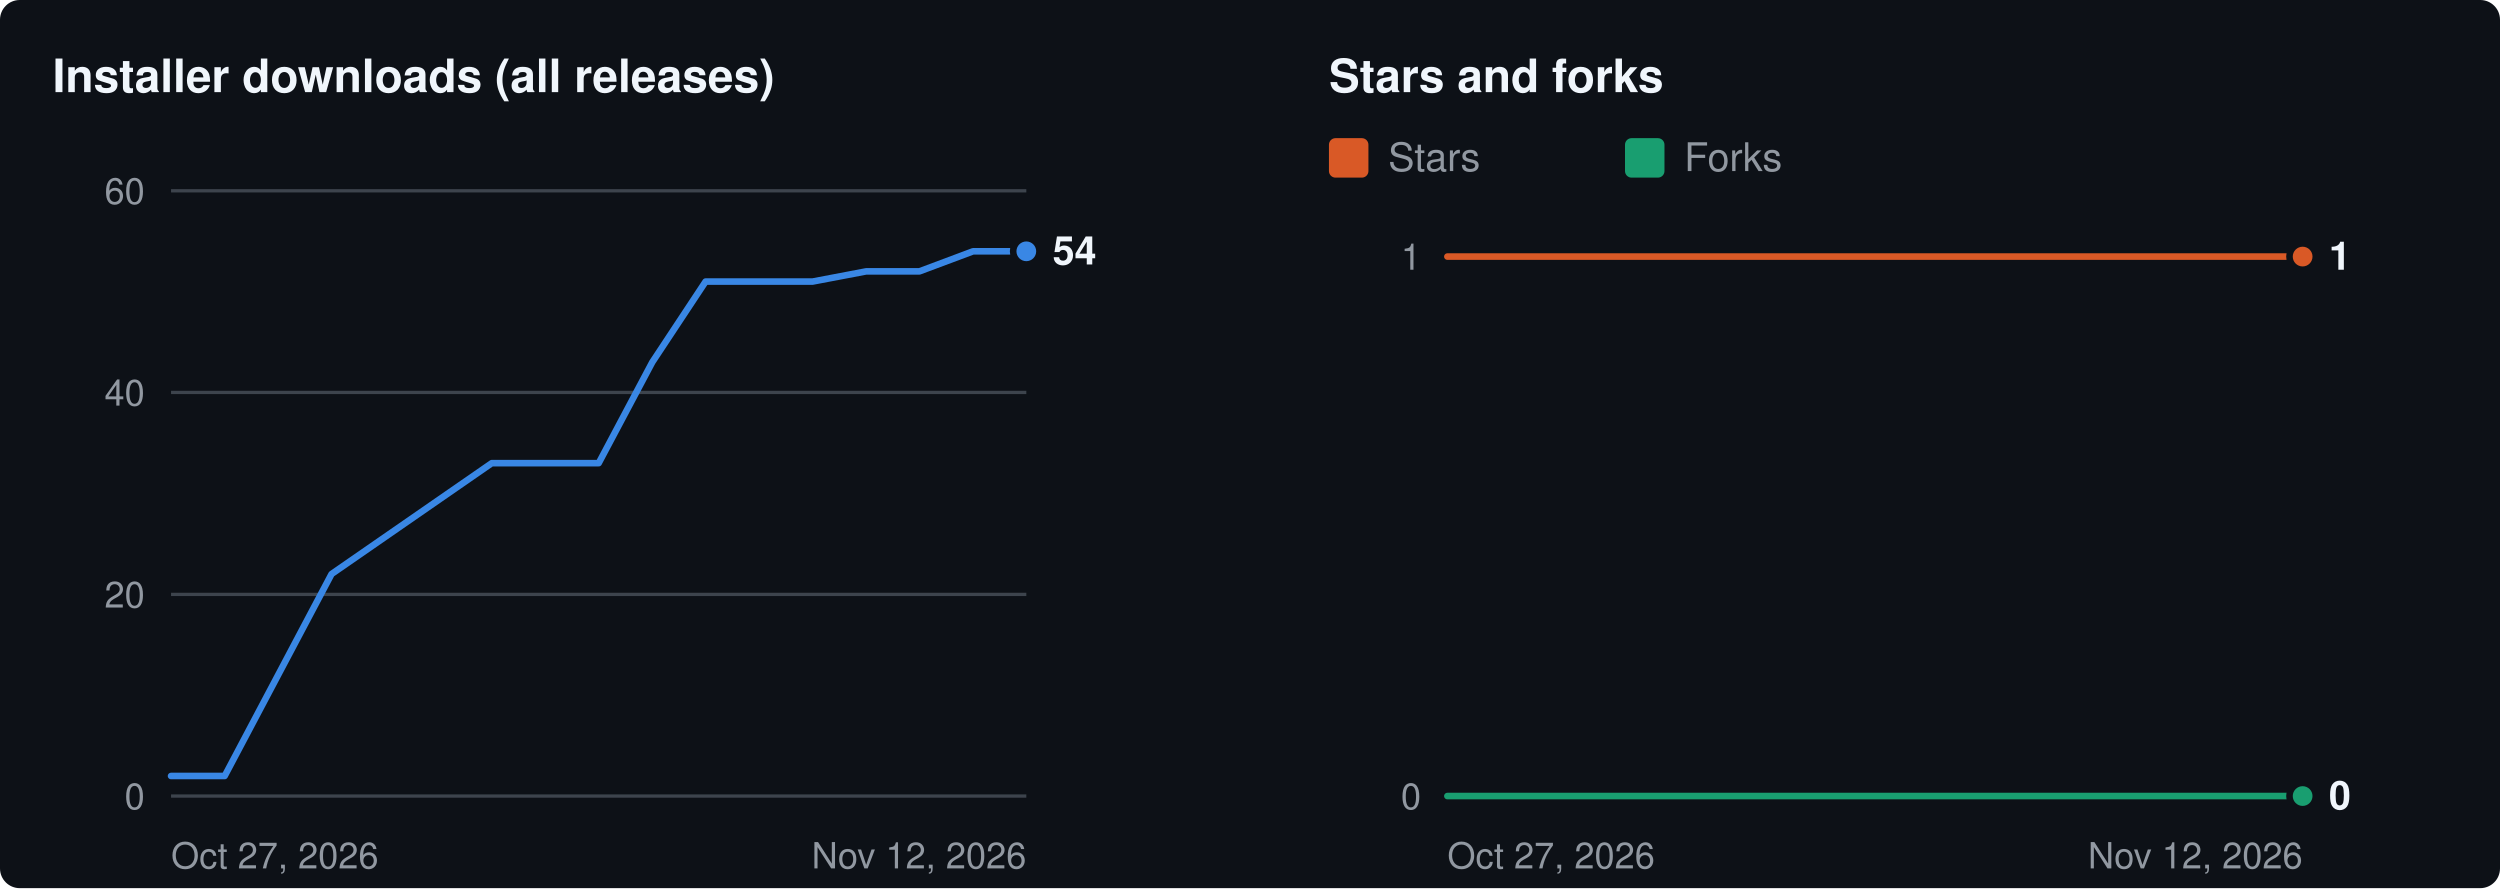
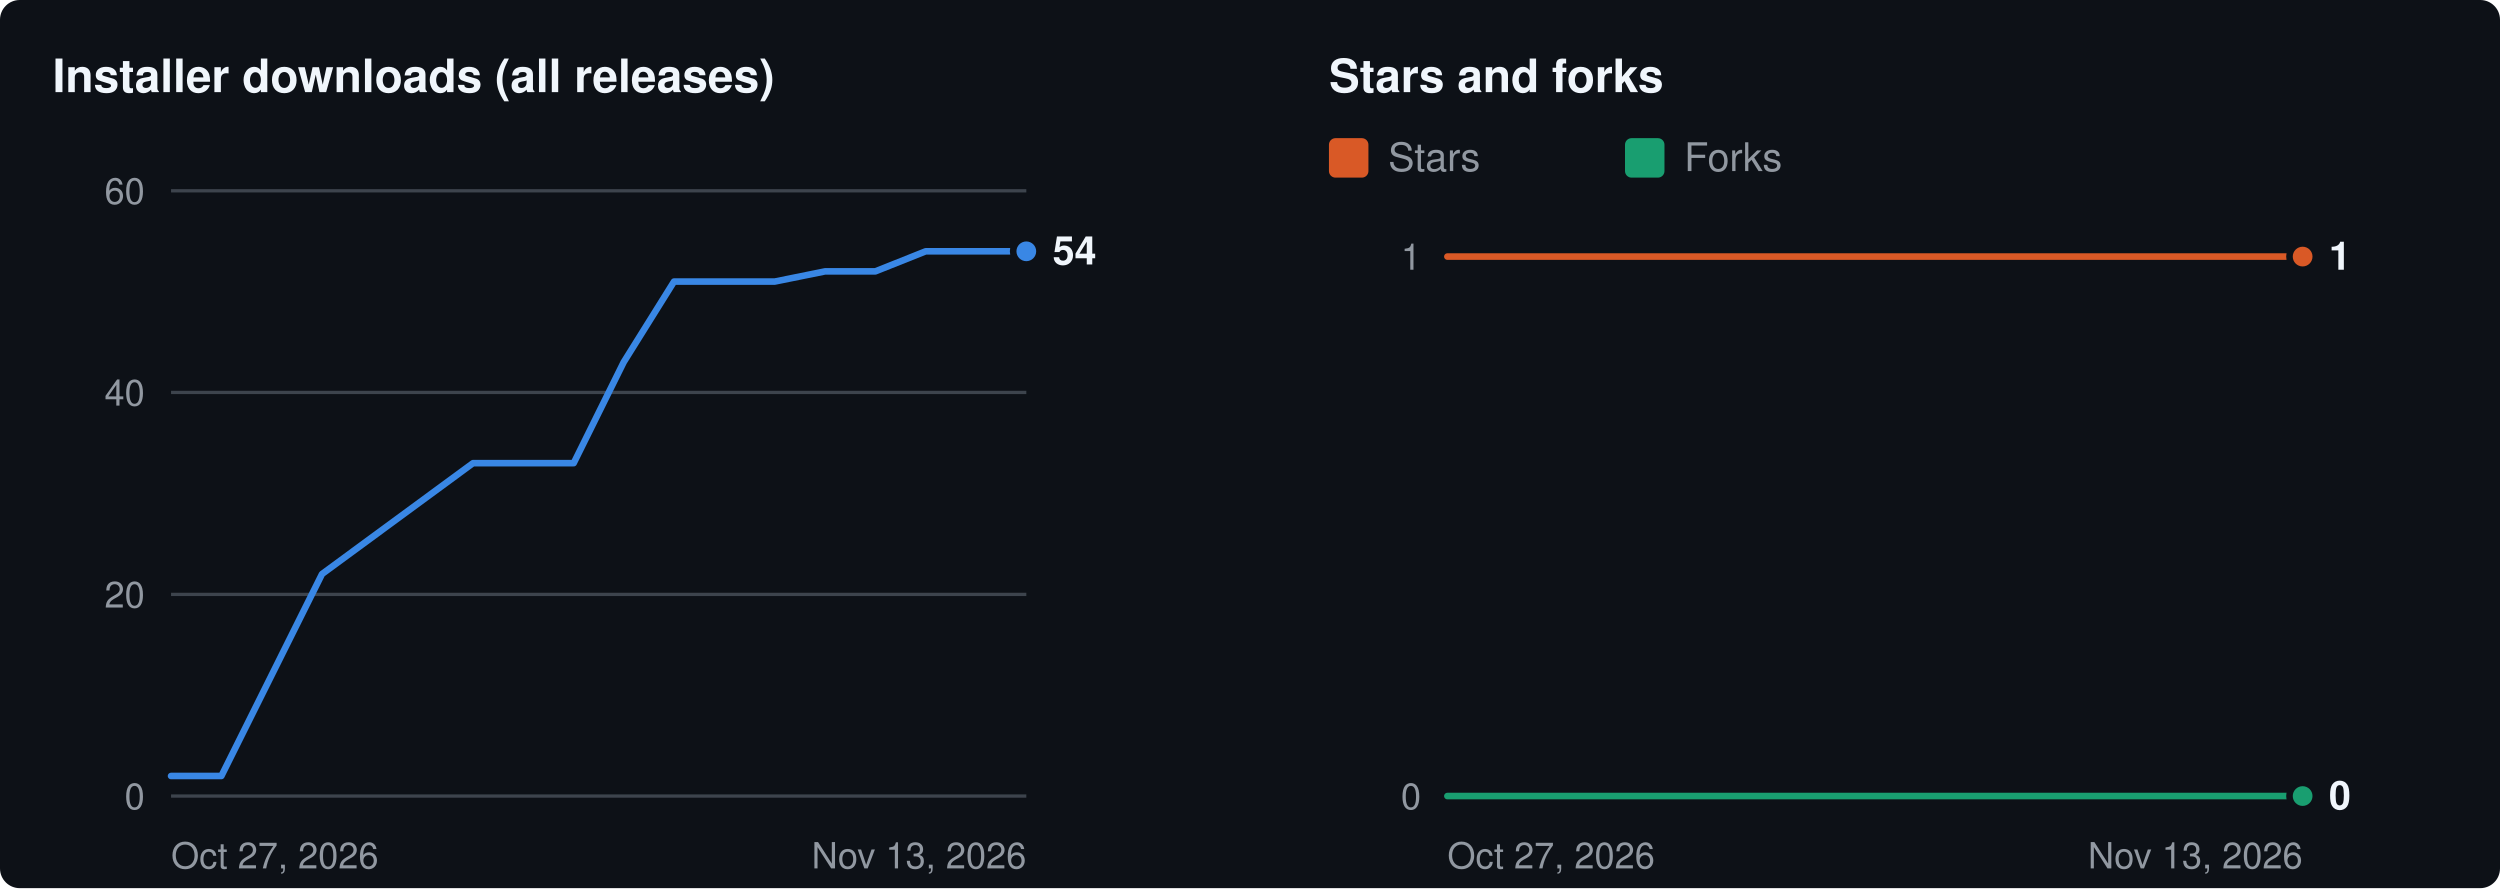
<svg xmlns="http://www.w3.org/2000/svg" width="760" height="270" viewBox="0 0 760 270" role="img" aria-labelledby="t d">
  <rect width="760" height="270" rx="6" fill="#0d1117" />
  <g transform="translate(16 8)">
    <text x="0" y="20" fill="#f0f6fc" font-size="14" font-weight="600" font-family="-apple-system,BlinkMacSystemFont,'Segoe UI',Helvetica,Arial,sans-serif">Installer downloads (all releases)</text>
    <line x1="36" x2="296" y1="234.0" y2="234.0" stroke="#3d444d" stroke-width="1" />
    <text x="28" y="234.0" dy="4" text-anchor="end" fill="#9198a1" font-size="11" font-family="-apple-system,BlinkMacSystemFont,'Segoe UI',Helvetica,Arial,sans-serif">0</text>
    <line x1="36" x2="296" y1="172.7" y2="172.7" stroke="#3d444d" stroke-width="1" />
    <text x="28" y="172.7" dy="4" text-anchor="end" fill="#9198a1" font-size="11" font-family="-apple-system,BlinkMacSystemFont,'Segoe UI',Helvetica,Arial,sans-serif">20</text>
    <line x1="36" x2="296" y1="111.3" y2="111.3" stroke="#3d444d" stroke-width="1" />
    <text x="28" y="111.3" dy="4" text-anchor="end" fill="#9198a1" font-size="11" font-family="-apple-system,BlinkMacSystemFont,'Segoe UI',Helvetica,Arial,sans-serif">40</text>
    <line x1="36" x2="296" y1="50.0" y2="50.0" stroke="#3d444d" stroke-width="1" />
    <text x="28" y="50.0" dy="4" text-anchor="end" fill="#9198a1" font-size="11" font-family="-apple-system,BlinkMacSystemFont,'Segoe UI',Helvetica,Arial,sans-serif">60</text>
    <text x="36" y="256" fill="#9198a1" font-size="11" font-family="-apple-system,BlinkMacSystemFont,'Segoe UI',Helvetica,Arial,sans-serif">Oct 27, 2026</text>
-     <text x="296" y="256" text-anchor="end" fill="#9198a1" font-size="11" font-family="-apple-system,BlinkMacSystemFont,'Segoe UI',Helvetica,Arial,sans-serif">Nov 12, 2026</text>
-     <polyline fill="none" stroke="#3987e5" stroke-width="2" stroke-linejoin="round" stroke-linecap="round" points="36.0,227.9 52.3,227.9 84.8,166.5 133.5,132.8 149.8,132.8 166.0,132.8 182.3,102.1 198.5,77.6 214.8,77.6 231.0,77.6 247.3,74.5 263.5,74.5 279.8,68.4 296.0,68.4" />
+     <text x="296" y="256" text-anchor="end" fill="#9198a1" font-size="11" font-family="-apple-system,BlinkMacSystemFont,'Segoe UI',Helvetica,Arial,sans-serif">Nov 13, 2026</text>
+     <polyline fill="none" stroke="#3987e5" stroke-width="2" stroke-linejoin="round" stroke-linecap="round" points="36.0,227.9 51.3,227.9 81.9,166.5 127.8,132.8 143.1,132.8 158.4,132.8 173.6,102.1 188.9,77.6 204.2,77.6 219.5,77.6 234.8,74.5 250.1,74.5 265.4,68.4 280.7,68.4 296.0,68.4" />
    <circle cx="296.0" cy="68.4" r="4" fill="#3987e5" stroke="#0d1117" stroke-width="2" />
    <text x="304.0" y="68.4" dy="4" fill="#f0f6fc" font-size="12" font-weight="600" font-family="-apple-system,BlinkMacSystemFont,'Segoe UI',Helvetica,Arial,sans-serif">54</text>
    <text x="388" y="20" fill="#f0f6fc" font-size="14" font-weight="600" font-family="-apple-system,BlinkMacSystemFont,'Segoe UI',Helvetica,Arial,sans-serif">Stars and forks</text>
    <rect x="388" y="34" width="12" height="12" rx="2" fill="#d95926" />
    <text x="406" y="44" fill="#9198a1" font-size="12" font-family="-apple-system,BlinkMacSystemFont,'Segoe UI',Helvetica,Arial,sans-serif">Stars</text>
    <rect x="478" y="34" width="12" height="12" rx="2" fill="#199e70" />
    <text x="496" y="44" fill="#9198a1" font-size="12" font-family="-apple-system,BlinkMacSystemFont,'Segoe UI',Helvetica,Arial,sans-serif">Forks</text>
    <line x1="424" x2="684" y1="234.0" y2="234.0" stroke="#3d444d" stroke-width="1" />
    <text x="416" y="234.0" dy="4" text-anchor="end" fill="#9198a1" font-size="11" font-family="-apple-system,BlinkMacSystemFont,'Segoe UI',Helvetica,Arial,sans-serif">0</text>
    <line x1="424" x2="684" y1="70.0" y2="70.0" stroke="#3d444d" stroke-width="1" />
    <text x="416" y="70.0" dy="4" text-anchor="end" fill="#9198a1" font-size="11" font-family="-apple-system,BlinkMacSystemFont,'Segoe UI',Helvetica,Arial,sans-serif">1</text>
    <text x="424" y="256" fill="#9198a1" font-size="11" font-family="-apple-system,BlinkMacSystemFont,'Segoe UI',Helvetica,Arial,sans-serif">Oct 27, 2026</text>
-     <text x="684" y="256" text-anchor="end" fill="#9198a1" font-size="11" font-family="-apple-system,BlinkMacSystemFont,'Segoe UI',Helvetica,Arial,sans-serif">Nov 12, 2026</text>
-     <polyline fill="none" stroke="#d95926" stroke-width="2" stroke-linejoin="round" stroke-linecap="round" points="424.0,70.0 440.3,70.0 472.8,70.0 521.5,70.0 537.8,70.0 554.0,70.0 570.3,70.0 586.5,70.0 602.8,70.0 619.0,70.0 635.3,70.0 651.5,70.0 667.8,70.0 684.0,70.0" />
+     <text x="684" y="256" text-anchor="end" fill="#9198a1" font-size="11" font-family="-apple-system,BlinkMacSystemFont,'Segoe UI',Helvetica,Arial,sans-serif">Nov 13, 2026</text>
+     <polyline fill="none" stroke="#d95926" stroke-width="2" stroke-linejoin="round" stroke-linecap="round" points="424.0,70.0 439.3,70.0 469.9,70.0 515.8,70.0 531.1,70.0 546.4,70.0 561.6,70.0 576.9,70.0 592.2,70.0 607.5,70.0 622.8,70.0 638.1,70.0 653.4,70.0 668.7,70.0 684.0,70.0" />
    <circle cx="684.0" cy="70.0" r="4" fill="#d95926" stroke="#0d1117" stroke-width="2" />
-     <polyline fill="none" stroke="#199e70" stroke-width="2" stroke-linejoin="round" stroke-linecap="round" points="424.0,234.0 440.3,234.0 472.8,234.0 521.5,234.0 537.8,234.0 554.0,234.0 570.3,234.0 586.5,234.0 602.8,234.0 619.0,234.0 635.3,234.0 651.5,234.0 667.8,234.0 684.0,234.0" />
+     <polyline fill="none" stroke="#199e70" stroke-width="2" stroke-linejoin="round" stroke-linecap="round" points="424.0,234.0 439.3,234.0 469.9,234.0 515.8,234.0 531.1,234.0 546.4,234.0 561.6,234.0 576.9,234.0 592.2,234.0 607.5,234.0 622.8,234.0 638.1,234.0 653.4,234.0 668.7,234.0 684.0,234.0" />
    <circle cx="684.0" cy="234.0" r="4" fill="#199e70" stroke="#0d1117" stroke-width="2" />
    <text x="692.0" y="70.0" dy="4" fill="#f0f6fc" font-size="12" font-weight="600" font-family="-apple-system,BlinkMacSystemFont,'Segoe UI',Helvetica,Arial,sans-serif">1</text>
    <text x="692.0" y="234.0" dy="4" fill="#f0f6fc" font-size="12" font-weight="600" font-family="-apple-system,BlinkMacSystemFont,'Segoe UI',Helvetica,Arial,sans-serif">0</text>
  </g>
</svg>
